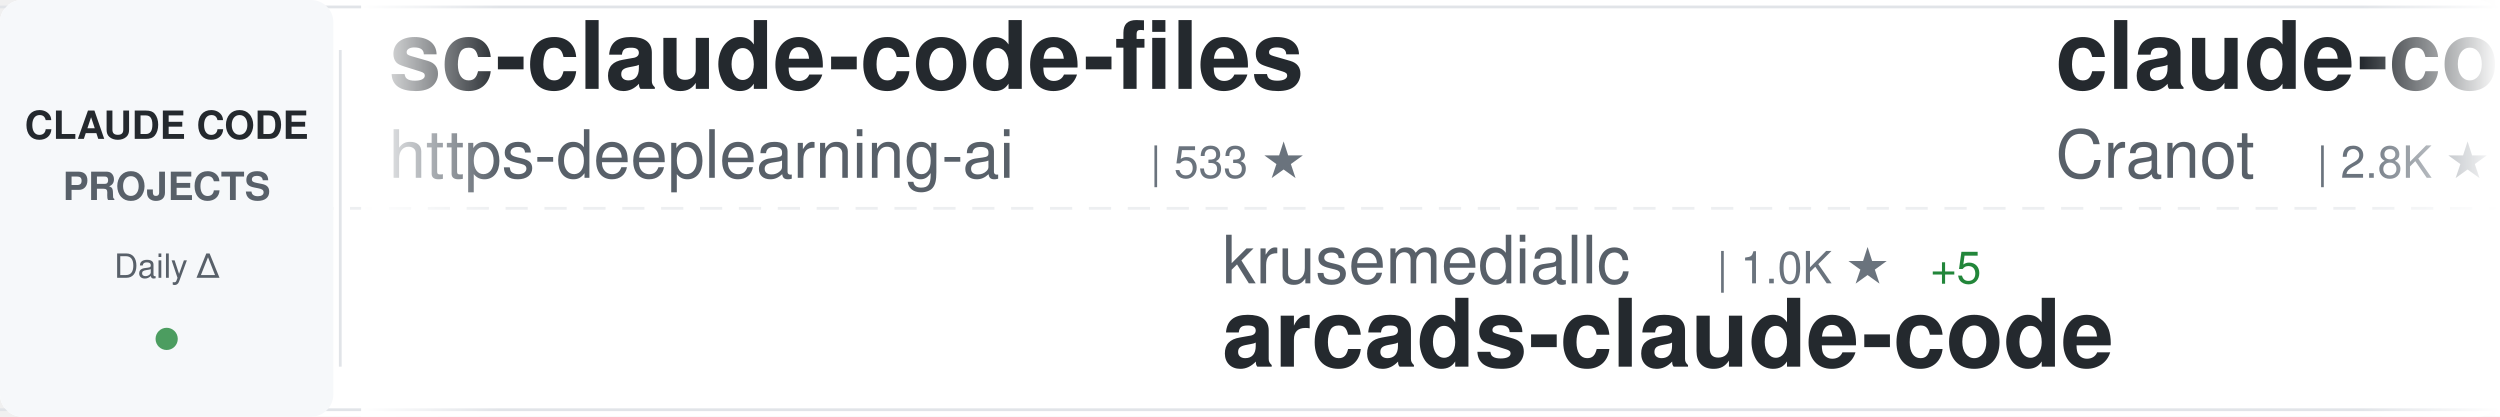
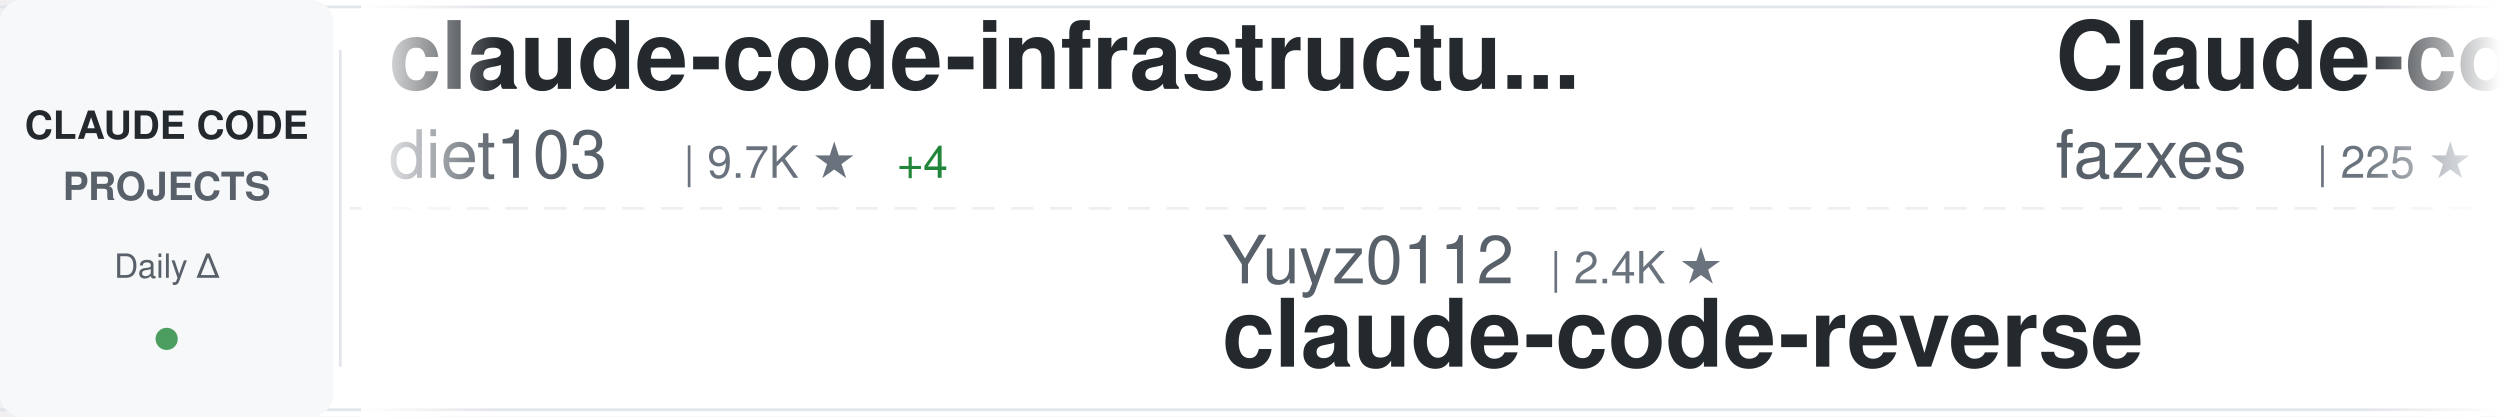
<svg xmlns="http://www.w3.org/2000/svg" width="900" height="150">
  <defs>
    <linearGradient id="awesomeLeftFade" x1="0%" y1="0%" x2="100%" y2="0%">
      <stop offset="0%" style="stop-color:#ffffff;stop-opacity:1" />
      <stop offset="100%" style="stop-color:#ffffff;stop-opacity:0" />
    </linearGradient>
    <linearGradient id="awesomeRightFade" x1="0%" y1="0%" x2="100%" y2="0%">
      <stop offset="0%" style="stop-color:#ffffff;stop-opacity:0" />
      <stop offset="100%" style="stop-color:#ffffff;stop-opacity:1" />
    </linearGradient>
  </defs>
  <rect width="900" height="150" fill="#ffffff" rx="8" />
  <rect x="0" y="2" width="900" height="1" fill="#e1e4e8" />
  <rect x="0" y="147" width="900" height="1" fill="#e1e4e8" />
  <line x1="0" y1="75" x2="900" y2="75" stroke="#e1e4e8" stroke-width="1" stroke-dasharray="8 6" opacity="0.6" />
  <rect x="0" y="0" width="120" height="150" fill="#f6f8fa" rx="8" />
  <text x="60" y="50" font-family="-apple-system, BlinkMacSystemFont, 'Segoe UI', Helvetica, Arial, sans-serif" font-size="14" font-weight="600" fill="#24292e" text-anchor="middle">CLAUDE CODE</text>
  <text x="60" y="72" font-family="-apple-system, BlinkMacSystemFont, 'Segoe UI', Helvetica, Arial, sans-serif" font-size="14" font-weight="600" fill="#586069" text-anchor="middle">PROJECTS</text>
  <text x="60" y="100" font-family="-apple-system, BlinkMacSystemFont, 'Segoe UI', Helvetica, Arial, sans-serif" font-size="12" font-weight="500" fill="#586069" text-anchor="middle">Daily Δ</text>
  <circle cx="60" cy="122" r="4" fill="#22863a" opacity="0.8" />
  <rect x="122" y="18" width="1" height="114" fill="#e1e4e8" />
  <clipPath id="awesomeTickerClip">
    <rect x="130" y="0" width="770" height="150" />
  </clipPath>
  <g clip-path="url(#awesomeTickerClip)">
    <g id="awesomeTickerItems">
      <animateTransform attributeName="transform" attributeType="XML" type="translate" from="0 0" to="-3000 0" dur="54s" repeatCount="indefinite" />
      <g transform="translate(0, 0)">
-         <text x="140" y="32" font-family="-apple-system, BlinkMacSystemFont, 'Segoe UI', Helvetica, Arial, sans-serif" font-size="34" font-weight="600" fill="#24292e">sc-claude-code-files</text>
-         <text x="140" y="64" font-family="-apple-system, BlinkMacSystemFont, 'Segoe UI', Helvetica, Arial, sans-serif" font-size="24" font-weight="400" fill="#586069">https-deeplearning-ai</text>
-         <text x="414" y="64" font-family="-apple-system, BlinkMacSystemFont, 'Segoe UI', Helvetica, Arial, sans-serif" font-size="16" font-weight="500" fill="#6a737d">| 533 ★</text>
+         <text x="140" y="32" font-family="-apple-system, BlinkMacSystemFont, 'Segoe UI', Helvetica, Arial, sans-serif" font-size="34" font-weight="600" fill="#24292e">claude-code-infrastructu...</text>
+         <text x="140" y="64" font-family="-apple-system, BlinkMacSystemFont, 'Segoe UI', Helvetica, Arial, sans-serif" font-size="24" font-weight="400" fill="#586069">diet103</text>
+         <text x="246" y="64" font-family="-apple-system, BlinkMacSystemFont, 'Segoe UI', Helvetica, Arial, sans-serif" font-size="16" font-weight="500" fill="#6a737d">| 9.7K ★</text>
+         <text x="323" y="64" font-family="-apple-system, BlinkMacSystemFont, 'Segoe UI', Helvetica, Arial, sans-serif" font-size="16" font-weight="500" fill="#22863a"> +4</text>
      </g>
      <g transform="translate(300, 0)">
-         <text x="140" y="102" font-family="-apple-system, BlinkMacSystemFont, 'Segoe UI', Helvetica, Arial, sans-serif" font-size="24" font-weight="400" fill="#586069">krusemediallc</text>
-         <text x="318" y="102" font-family="-apple-system, BlinkMacSystemFont, 'Segoe UI', Helvetica, Arial, sans-serif" font-size="16" font-weight="500" fill="#6a737d">| 1.0K ★</text>
-         <text x="395" y="102" font-family="-apple-system, BlinkMacSystemFont, 'Segoe UI', Helvetica, Arial, sans-serif" font-size="16" font-weight="500" fill="#22863a"> +5</text>
-         <text x="140" y="132" font-family="-apple-system, BlinkMacSystemFont, 'Segoe UI', Helvetica, Arial, sans-serif" font-size="34" font-weight="600" fill="#24292e">arcads-claude-code</text>
+         <text x="140" y="102" font-family="-apple-system, BlinkMacSystemFont, 'Segoe UI', Helvetica, Arial, sans-serif" font-size="24" font-weight="400" fill="#586069">Yuyz0112</text>
+         <text x="258" y="102" font-family="-apple-system, BlinkMacSystemFont, 'Segoe UI', Helvetica, Arial, sans-serif" font-size="16" font-weight="500" fill="#6a737d">| 2.4K ★</text>
+         <text x="140" y="132" font-family="-apple-system, BlinkMacSystemFont, 'Segoe UI', Helvetica, Arial, sans-serif" font-size="34" font-weight="600" fill="#24292e">claude-code-reverse</text>
      </g>
      <g transform="translate(600, 0)">
-         <text x="140" y="32" font-family="-apple-system, BlinkMacSystemFont, 'Segoe UI', Helvetica, Arial, sans-serif" font-size="34" font-weight="600" fill="#24292e">claude-code-guide</text>
-         <text x="140" y="64" font-family="-apple-system, BlinkMacSystemFont, 'Segoe UI', Helvetica, Arial, sans-serif" font-size="24" font-weight="400" fill="#586069">Cranot</text>
-         <text x="234" y="64" font-family="-apple-system, BlinkMacSystemFont, 'Segoe UI', Helvetica, Arial, sans-serif" font-size="16" font-weight="500" fill="#6a737d">| 2.8K ★</text>
-         <text x="311" y="64" font-family="-apple-system, BlinkMacSystemFont, 'Segoe UI', Helvetica, Arial, sans-serif" font-size="16" font-weight="500" fill="#22863a"> +1</text>
+         <text x="140" y="32" font-family="-apple-system, BlinkMacSystemFont, 'Segoe UI', Helvetica, Arial, sans-serif" font-size="34" font-weight="600" fill="#24292e">Claude-code</text>
+         <text x="140" y="64" font-family="-apple-system, BlinkMacSystemFont, 'Segoe UI', Helvetica, Arial, sans-serif" font-size="24" font-weight="400" fill="#586069">fazxes</text>
+         <text x="234" y="64" font-family="-apple-system, BlinkMacSystemFont, 'Segoe UI', Helvetica, Arial, sans-serif" font-size="16" font-weight="500" fill="#6a737d">| 225 ★</text>
      </g>
      <g transform="translate(900, 0)">
-         <text x="140" y="102" font-family="-apple-system, BlinkMacSystemFont, 'Segoe UI', Helvetica, Arial, sans-serif" font-size="24" font-weight="400" fill="#586069">T-Lab-CUHKSZ</text>
-         <text x="306" y="102" font-family="-apple-system, BlinkMacSystemFont, 'Segoe UI', Helvetica, Arial, sans-serif" font-size="16" font-weight="500" fill="#6a737d">| 325 ★</text>
+         <text x="140" y="102" font-family="-apple-system, BlinkMacSystemFont, 'Segoe UI', Helvetica, Arial, sans-serif" font-size="24" font-weight="400" fill="#586069">https-deeplearning-ai</text>
+         <text x="414" y="102" font-family="-apple-system, BlinkMacSystemFont, 'Segoe UI', Helvetica, Arial, sans-serif" font-size="16" font-weight="500" fill="#6a737d">| 533 ★</text>
+         <text x="140" y="132" font-family="-apple-system, BlinkMacSystemFont, 'Segoe UI', Helvetica, Arial, sans-serif" font-size="34" font-weight="600" fill="#24292e">sc-claude-code-files</text>
+       </g>
+       <g transform="translate(1200, 0)">
+         <text x="140" y="32" font-family="-apple-system, BlinkMacSystemFont, 'Segoe UI', Helvetica, Arial, sans-serif" font-size="34" font-weight="600" fill="#24292e">claude-code-engineering</text>
+         <text x="140" y="64" font-family="-apple-system, BlinkMacSystemFont, 'Segoe UI', Helvetica, Arial, sans-serif" font-size="24" font-weight="400" fill="#586069">huangjia2019</text>
+         <text x="306" y="64" font-family="-apple-system, BlinkMacSystemFont, 'Segoe UI', Helvetica, Arial, sans-serif" font-size="16" font-weight="500" fill="#6a737d">| 977 ★</text>
+         <text x="374" y="64" font-family="-apple-system, BlinkMacSystemFont, 'Segoe UI', Helvetica, Arial, sans-serif" font-size="16" font-weight="500" fill="#22863a"> +6</text>
+       </g>
+       <g transform="translate(1500, 0)">
+         <text x="140" y="102" font-family="-apple-system, BlinkMacSystemFont, 'Segoe UI', Helvetica, Arial, sans-serif" font-size="24" font-weight="400" fill="#586069">AprilNEA</text>
+         <text x="258" y="102" font-family="-apple-system, BlinkMacSystemFont, 'Segoe UI', Helvetica, Arial, sans-serif" font-size="16" font-weight="500" fill="#6a737d">| 391 ★</text>
+         <text x="140" y="132" font-family="-apple-system, BlinkMacSystemFont, 'Segoe UI', Helvetica, Arial, sans-serif" font-size="34" font-weight="600" fill="#24292e">claude-code-source</text>
+       </g>
+       <g transform="translate(1800, 0)">
+         <text x="140" y="32" font-family="-apple-system, BlinkMacSystemFont, 'Segoe UI', Helvetica, Arial, sans-serif" font-size="34" font-weight="600" fill="#24292e">claude-skills</text>
+         <text x="140" y="64" font-family="-apple-system, BlinkMacSystemFont, 'Segoe UI', Helvetica, Arial, sans-serif" font-size="24" font-weight="400" fill="#586069">alirezarezvani</text>
+         <text x="330" y="64" font-family="-apple-system, BlinkMacSystemFont, 'Segoe UI', Helvetica, Arial, sans-serif" font-size="16" font-weight="500" fill="#6a737d">| 22.6K ★</text>
+         <text x="416" y="64" font-family="-apple-system, BlinkMacSystemFont, 'Segoe UI', Helvetica, Arial, sans-serif" font-size="16" font-weight="500" fill="#22863a"> +67</text>
+       </g>
+       <g transform="translate(2100, 0)">
+         <text x="140" y="102" font-family="-apple-system, BlinkMacSystemFont, 'Segoe UI', Helvetica, Arial, sans-serif" font-size="24" font-weight="400" fill="#586069">ponponon</text>
+         <text x="258" y="102" font-family="-apple-system, BlinkMacSystemFont, 'Segoe UI', Helvetica, Arial, sans-serif" font-size="16" font-weight="500" fill="#6a737d">| 2.3K ★</text>
+         <text x="140" y="132" font-family="-apple-system, BlinkMacSystemFont, 'Segoe UI', Helvetica, Arial, sans-serif" font-size="34" font-weight="600" fill="#24292e">claude_code_src</text>
+       </g>
+       <g transform="translate(2400, 0)">
+         <text x="140" y="32" font-family="-apple-system, BlinkMacSystemFont, 'Segoe UI', Helvetica, Arial, sans-serif" font-size="34" font-weight="600" fill="#24292e">ralph-claude-code</text>
+         <text x="140" y="64" font-family="-apple-system, BlinkMacSystemFont, 'Segoe UI', Helvetica, Arial, sans-serif" font-size="24" font-weight="400" fill="#586069">frankbria</text>
+         <text x="270" y="64" font-family="-apple-system, BlinkMacSystemFont, 'Segoe UI', Helvetica, Arial, sans-serif" font-size="16" font-weight="500" fill="#6a737d">| 9.5K ★</text>
+         <text x="347" y="64" font-family="-apple-system, BlinkMacSystemFont, 'Segoe UI', Helvetica, Arial, sans-serif" font-size="16" font-weight="500" fill="#22863a"> +6</text>
+       </g>
+       <g transform="translate(2700, 0)">
+         <text x="140" y="102" font-family="-apple-system, BlinkMacSystemFont, 'Segoe UI', Helvetica, Arial, sans-serif" font-size="24" font-weight="400" fill="#586069">Onewon</text>
+         <text x="234" y="102" font-family="-apple-system, BlinkMacSystemFont, 'Segoe UI', Helvetica, Arial, sans-serif" font-size="16" font-weight="500" fill="#6a737d">| 181 ★</text>
        <text x="140" y="132" font-family="-apple-system, BlinkMacSystemFont, 'Segoe UI', Helvetica, Arial, sans-serif" font-size="34" font-weight="600" fill="#24292e">claude-code</text>
      </g>
-       <g transform="translate(1200, 0)">
-         <text x="140" y="32" font-family="-apple-system, BlinkMacSystemFont, 'Segoe UI', Helvetica, Arial, sans-serif" font-size="34" font-weight="600" fill="#24292e">claude-code-source-build</text>
-         <text x="140" y="64" font-family="-apple-system, BlinkMacSystemFont, 'Segoe UI', Helvetica, Arial, sans-serif" font-size="24" font-weight="400" fill="#586069">andrew-kramer-inno</text>
-         <text x="378" y="64" font-family="-apple-system, BlinkMacSystemFont, 'Segoe UI', Helvetica, Arial, sans-serif" font-size="16" font-weight="500" fill="#6a737d">| 595 ★</text>
-         <text x="446" y="64" font-family="-apple-system, BlinkMacSystemFont, 'Segoe UI', Helvetica, Arial, sans-serif" font-size="16" font-weight="500" fill="#22863a"> +1</text>
-       </g>
-       <g transform="translate(1500, 0)">
-         <text x="140" y="102" font-family="-apple-system, BlinkMacSystemFont, 'Segoe UI', Helvetica, Arial, sans-serif" font-size="24" font-weight="400" fill="#586069">darcyegb</text>
-         <text x="258" y="102" font-family="-apple-system, BlinkMacSystemFont, 'Segoe UI', Helvetica, Arial, sans-serif" font-size="16" font-weight="500" fill="#6a737d">| 747 ★</text>
-         <text x="140" y="132" font-family="-apple-system, BlinkMacSystemFont, 'Segoe UI', Helvetica, Arial, sans-serif" font-size="34" font-weight="600" fill="#24292e">ClaudeCodeAgents</text>
-       </g>
-       <g transform="translate(1800, 0)">
-         <text x="140" y="32" font-family="-apple-system, BlinkMacSystemFont, 'Segoe UI', Helvetica, Arial, sans-serif" font-size="34" font-weight="600" fill="#24292e">edmunds-claude-code</text>
-         <text x="140" y="64" font-family="-apple-system, BlinkMacSystemFont, 'Segoe UI', Helvetica, Arial, sans-serif" font-size="24" font-weight="400" fill="#586069">edmund-io</text>
-         <text x="270" y="64" font-family="-apple-system, BlinkMacSystemFont, 'Segoe UI', Helvetica, Arial, sans-serif" font-size="16" font-weight="500" fill="#6a737d">| 1.5K ★</text>
-         <text x="347" y="64" font-family="-apple-system, BlinkMacSystemFont, 'Segoe UI', Helvetica, Arial, sans-serif" font-size="16" font-weight="500" fill="#22863a"> +1</text>
-       </g>
-       <g transform="translate(2100, 0)">
-         <text x="140" y="102" font-family="-apple-system, BlinkMacSystemFont, 'Segoe UI', Helvetica, Arial, sans-serif" font-size="24" font-weight="400" fill="#586069">huangserva</text>
-         <text x="282" y="102" font-family="-apple-system, BlinkMacSystemFont, 'Segoe UI', Helvetica, Arial, sans-serif" font-size="16" font-weight="500" fill="#6a737d">| 619 ★</text>
-         <text x="350" y="102" font-family="-apple-system, BlinkMacSystemFont, 'Segoe UI', Helvetica, Arial, sans-serif" font-size="16" font-weight="500" fill="#22863a"> +1</text>
-         <text x="140" y="132" font-family="-apple-system, BlinkMacSystemFont, 'Segoe UI', Helvetica, Arial, sans-serif" font-size="34" font-weight="600" fill="#24292e">claude-code-cli</text>
-       </g>
-       <g transform="translate(2400, 0)">
-         <text x="140" y="32" font-family="-apple-system, BlinkMacSystemFont, 'Segoe UI', Helvetica, Arial, sans-serif" font-size="34" font-weight="600" fill="#24292e">claude-code-source-code</text>
-         <text x="140" y="64" font-family="-apple-system, BlinkMacSystemFont, 'Segoe UI', Helvetica, Arial, sans-serif" font-size="24" font-weight="400" fill="#586069">777genius</text>
-         <text x="270" y="64" font-family="-apple-system, BlinkMacSystemFont, 'Segoe UI', Helvetica, Arial, sans-serif" font-size="16" font-weight="500" fill="#6a737d">| 919 ★</text>
-         <text x="338" y="64" font-family="-apple-system, BlinkMacSystemFont, 'Segoe UI', Helvetica, Arial, sans-serif" font-size="16" font-weight="500" fill="#22863a"> +1</text>
-       </g>
-       <g transform="translate(2700, 0)">
-         <text x="140" y="102" font-family="-apple-system, BlinkMacSystemFont, 'Segoe UI', Helvetica, Arial, sans-serif" font-size="24" font-weight="400" fill="#586069">liuup</text>
-         <text x="222" y="102" font-family="-apple-system, BlinkMacSystemFont, 'Segoe UI', Helvetica, Arial, sans-serif" font-size="16" font-weight="500" fill="#6a737d">| 3.5K ★</text>
-         <text x="299" y="102" font-family="-apple-system, BlinkMacSystemFont, 'Segoe UI', Helvetica, Arial, sans-serif" font-size="16" font-weight="500" fill="#22863a"> +8</text>
-         <text x="140" y="132" font-family="-apple-system, BlinkMacSystemFont, 'Segoe UI', Helvetica, Arial, sans-serif" font-size="34" font-weight="600" fill="#24292e">claude-code-analysis</text>
-       </g>
      <g transform="translate(3000, 0)">
-         <text x="140" y="32" font-family="-apple-system, BlinkMacSystemFont, 'Segoe UI', Helvetica, Arial, sans-serif" font-size="34" font-weight="600" fill="#24292e">sc-claude-code-files</text>
-         <text x="140" y="64" font-family="-apple-system, BlinkMacSystemFont, 'Segoe UI', Helvetica, Arial, sans-serif" font-size="24" font-weight="400" fill="#586069">https-deeplearning-ai</text>
-         <text x="414" y="64" font-family="-apple-system, BlinkMacSystemFont, 'Segoe UI', Helvetica, Arial, sans-serif" font-size="16" font-weight="500" fill="#6a737d">| 533 ★</text>
+         <text x="140" y="32" font-family="-apple-system, BlinkMacSystemFont, 'Segoe UI', Helvetica, Arial, sans-serif" font-size="34" font-weight="600" fill="#24292e">claude-code-infrastructu...</text>
+         <text x="140" y="64" font-family="-apple-system, BlinkMacSystemFont, 'Segoe UI', Helvetica, Arial, sans-serif" font-size="24" font-weight="400" fill="#586069">diet103</text>
+         <text x="246" y="64" font-family="-apple-system, BlinkMacSystemFont, 'Segoe UI', Helvetica, Arial, sans-serif" font-size="16" font-weight="500" fill="#6a737d">| 9.7K ★</text>
+         <text x="323" y="64" font-family="-apple-system, BlinkMacSystemFont, 'Segoe UI', Helvetica, Arial, sans-serif" font-size="16" font-weight="500" fill="#22863a"> +4</text>
      </g>
      <g transform="translate(3300, 0)">
-         <text x="140" y="102" font-family="-apple-system, BlinkMacSystemFont, 'Segoe UI', Helvetica, Arial, sans-serif" font-size="24" font-weight="400" fill="#586069">krusemediallc</text>
-         <text x="318" y="102" font-family="-apple-system, BlinkMacSystemFont, 'Segoe UI', Helvetica, Arial, sans-serif" font-size="16" font-weight="500" fill="#6a737d">| 1.0K ★</text>
-         <text x="395" y="102" font-family="-apple-system, BlinkMacSystemFont, 'Segoe UI', Helvetica, Arial, sans-serif" font-size="16" font-weight="500" fill="#22863a"> +5</text>
-         <text x="140" y="132" font-family="-apple-system, BlinkMacSystemFont, 'Segoe UI', Helvetica, Arial, sans-serif" font-size="34" font-weight="600" fill="#24292e">arcads-claude-code</text>
+         <text x="140" y="102" font-family="-apple-system, BlinkMacSystemFont, 'Segoe UI', Helvetica, Arial, sans-serif" font-size="24" font-weight="400" fill="#586069">Yuyz0112</text>
+         <text x="258" y="102" font-family="-apple-system, BlinkMacSystemFont, 'Segoe UI', Helvetica, Arial, sans-serif" font-size="16" font-weight="500" fill="#6a737d">| 2.4K ★</text>
+         <text x="140" y="132" font-family="-apple-system, BlinkMacSystemFont, 'Segoe UI', Helvetica, Arial, sans-serif" font-size="34" font-weight="600" fill="#24292e">claude-code-reverse</text>
      </g>
      <g transform="translate(3600, 0)">
-         <text x="140" y="32" font-family="-apple-system, BlinkMacSystemFont, 'Segoe UI', Helvetica, Arial, sans-serif" font-size="34" font-weight="600" fill="#24292e">claude-code-guide</text>
-         <text x="140" y="64" font-family="-apple-system, BlinkMacSystemFont, 'Segoe UI', Helvetica, Arial, sans-serif" font-size="24" font-weight="400" fill="#586069">Cranot</text>
-         <text x="234" y="64" font-family="-apple-system, BlinkMacSystemFont, 'Segoe UI', Helvetica, Arial, sans-serif" font-size="16" font-weight="500" fill="#6a737d">| 2.8K ★</text>
-         <text x="311" y="64" font-family="-apple-system, BlinkMacSystemFont, 'Segoe UI', Helvetica, Arial, sans-serif" font-size="16" font-weight="500" fill="#22863a"> +1</text>
+         <text x="140" y="32" font-family="-apple-system, BlinkMacSystemFont, 'Segoe UI', Helvetica, Arial, sans-serif" font-size="34" font-weight="600" fill="#24292e">Claude-code</text>
+         <text x="140" y="64" font-family="-apple-system, BlinkMacSystemFont, 'Segoe UI', Helvetica, Arial, sans-serif" font-size="24" font-weight="400" fill="#586069">fazxes</text>
+         <text x="234" y="64" font-family="-apple-system, BlinkMacSystemFont, 'Segoe UI', Helvetica, Arial, sans-serif" font-size="16" font-weight="500" fill="#6a737d">| 225 ★</text>
      </g>
      <g transform="translate(3900, 0)">
-         <text x="140" y="102" font-family="-apple-system, BlinkMacSystemFont, 'Segoe UI', Helvetica, Arial, sans-serif" font-size="24" font-weight="400" fill="#586069">T-Lab-CUHKSZ</text>
-         <text x="306" y="102" font-family="-apple-system, BlinkMacSystemFont, 'Segoe UI', Helvetica, Arial, sans-serif" font-size="16" font-weight="500" fill="#6a737d">| 325 ★</text>
-         <text x="140" y="132" font-family="-apple-system, BlinkMacSystemFont, 'Segoe UI', Helvetica, Arial, sans-serif" font-size="34" font-weight="600" fill="#24292e">claude-code</text>
+         <text x="140" y="102" font-family="-apple-system, BlinkMacSystemFont, 'Segoe UI', Helvetica, Arial, sans-serif" font-size="24" font-weight="400" fill="#586069">https-deeplearning-ai</text>
+         <text x="414" y="102" font-family="-apple-system, BlinkMacSystemFont, 'Segoe UI', Helvetica, Arial, sans-serif" font-size="16" font-weight="500" fill="#6a737d">| 533 ★</text>
+         <text x="140" y="132" font-family="-apple-system, BlinkMacSystemFont, 'Segoe UI', Helvetica, Arial, sans-serif" font-size="34" font-weight="600" fill="#24292e">sc-claude-code-files</text>
      </g>
    </g>
  </g>
  <rect x="130" y="0" width="50" height="150" fill="url(#awesomeLeftFade)" />
  <rect x="850" y="0" width="50" height="150" fill="url(#awesomeRightFade)" />
</svg>
